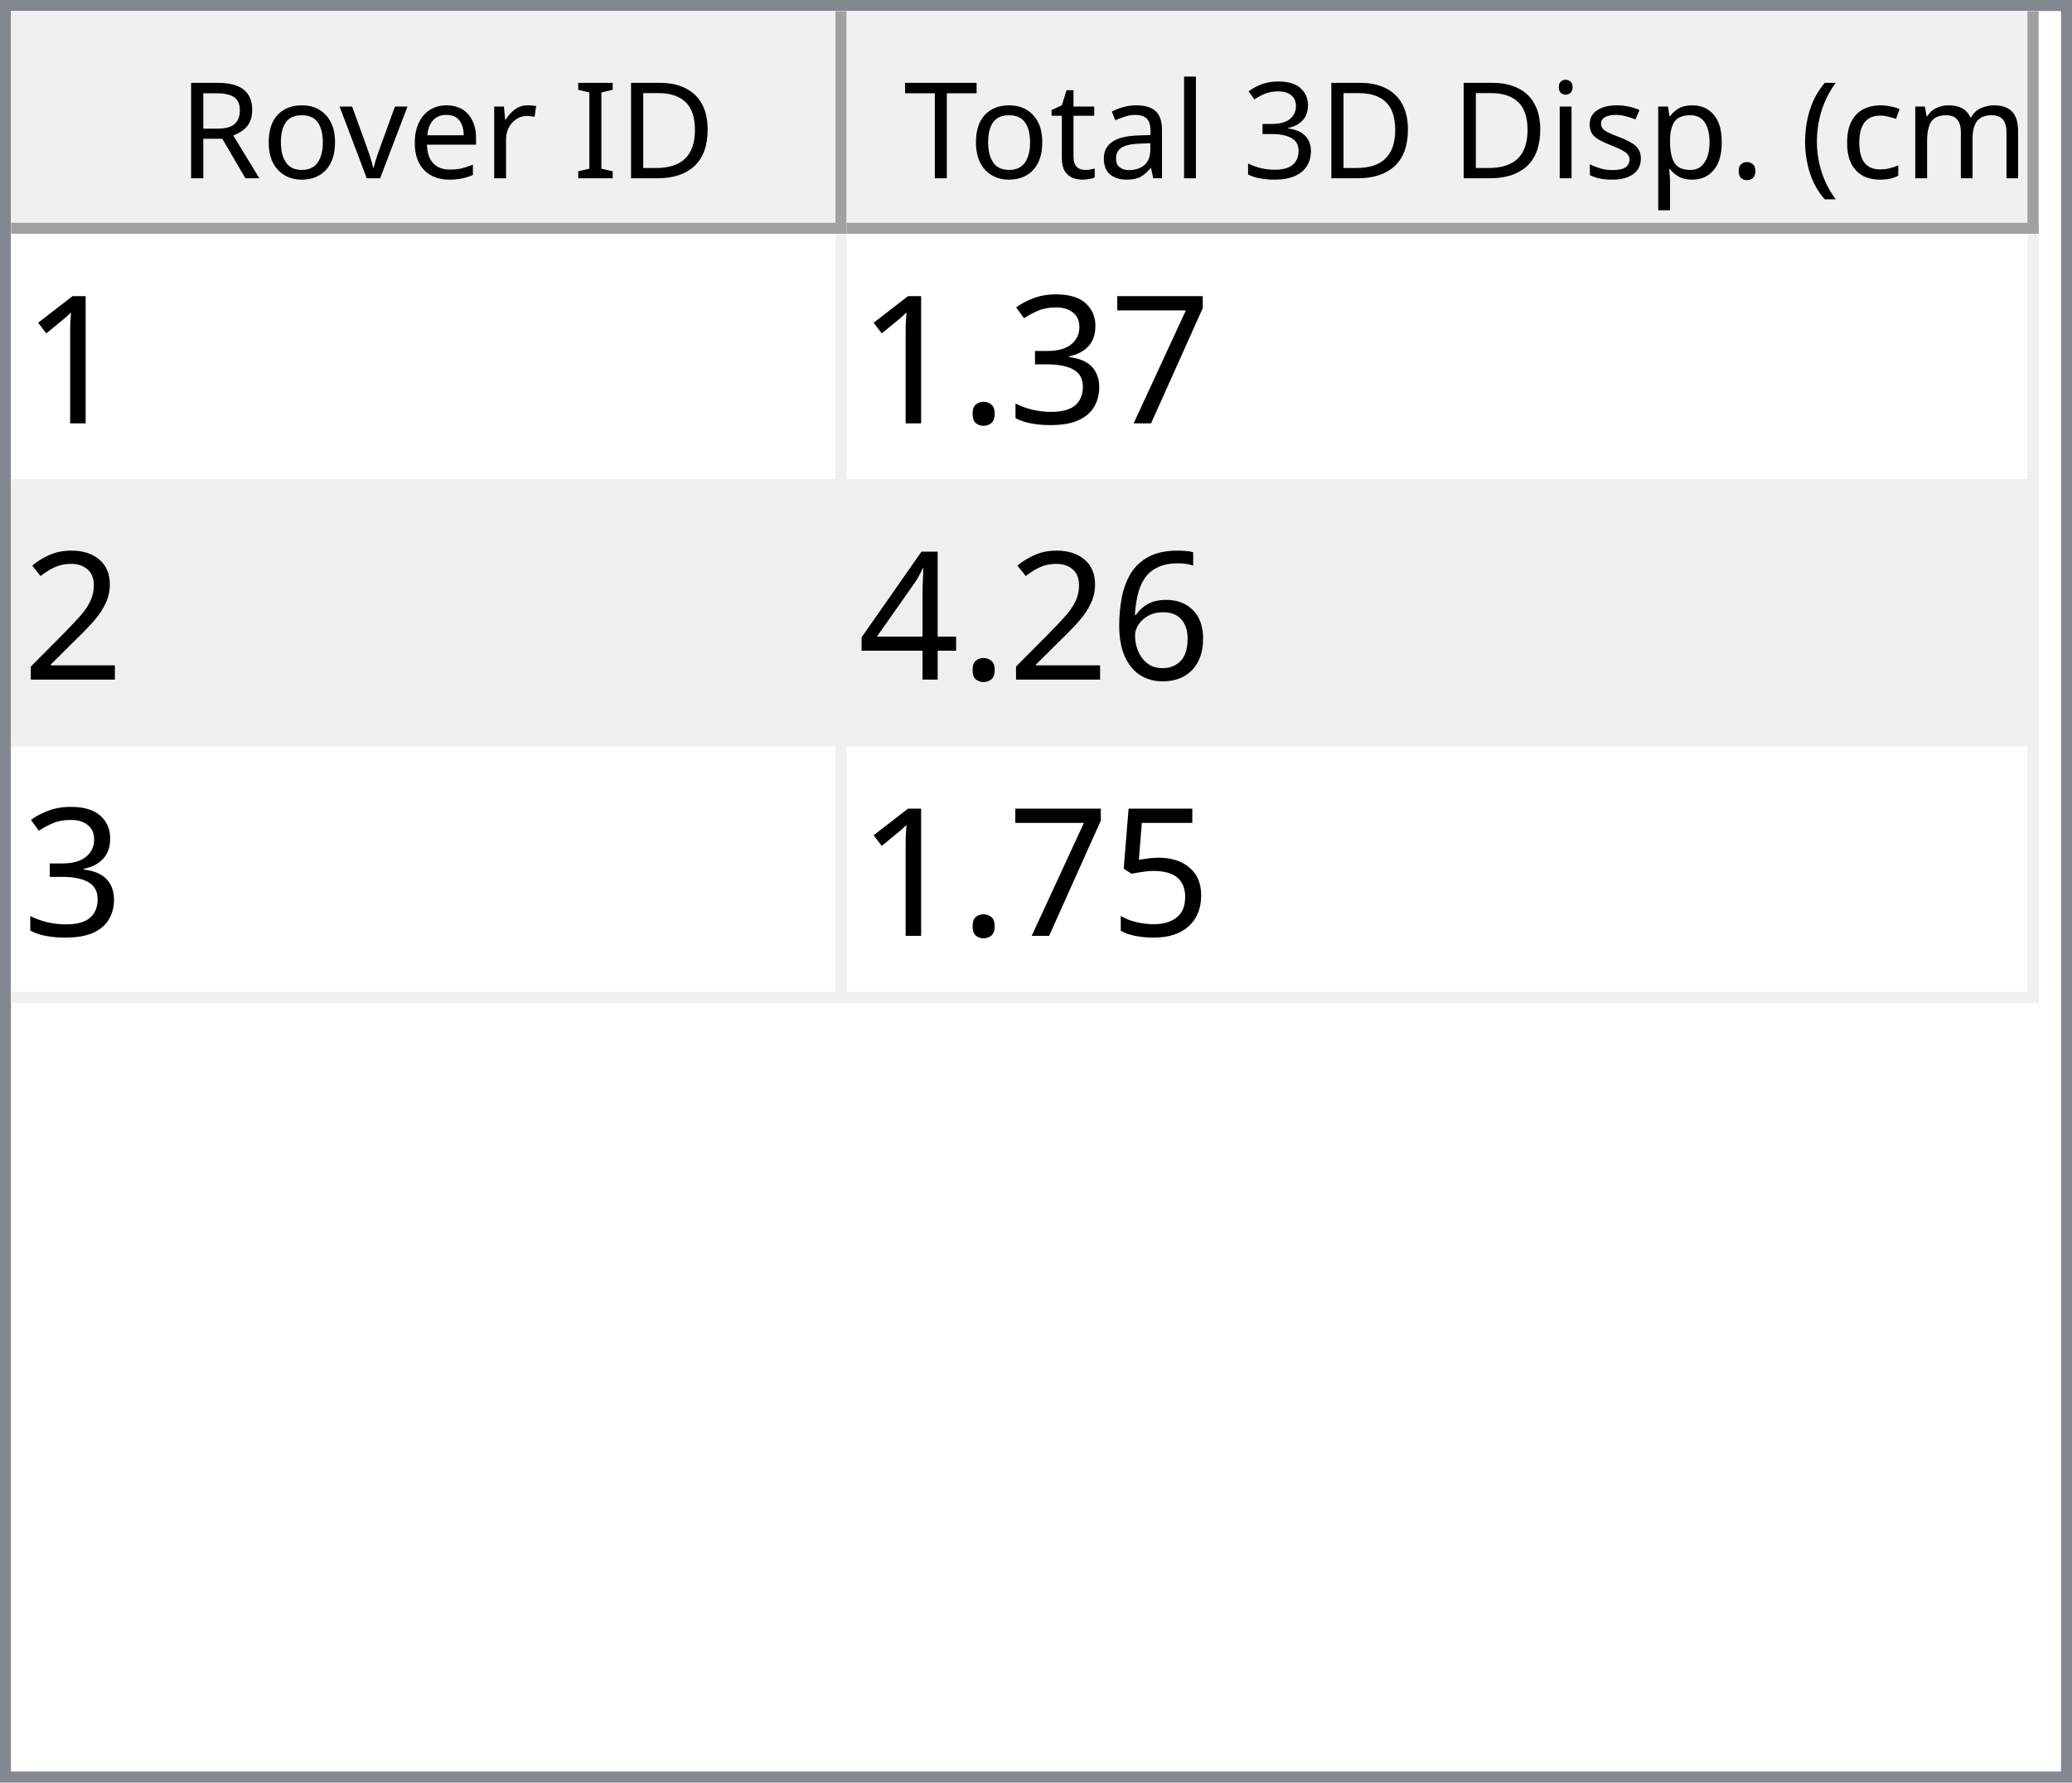
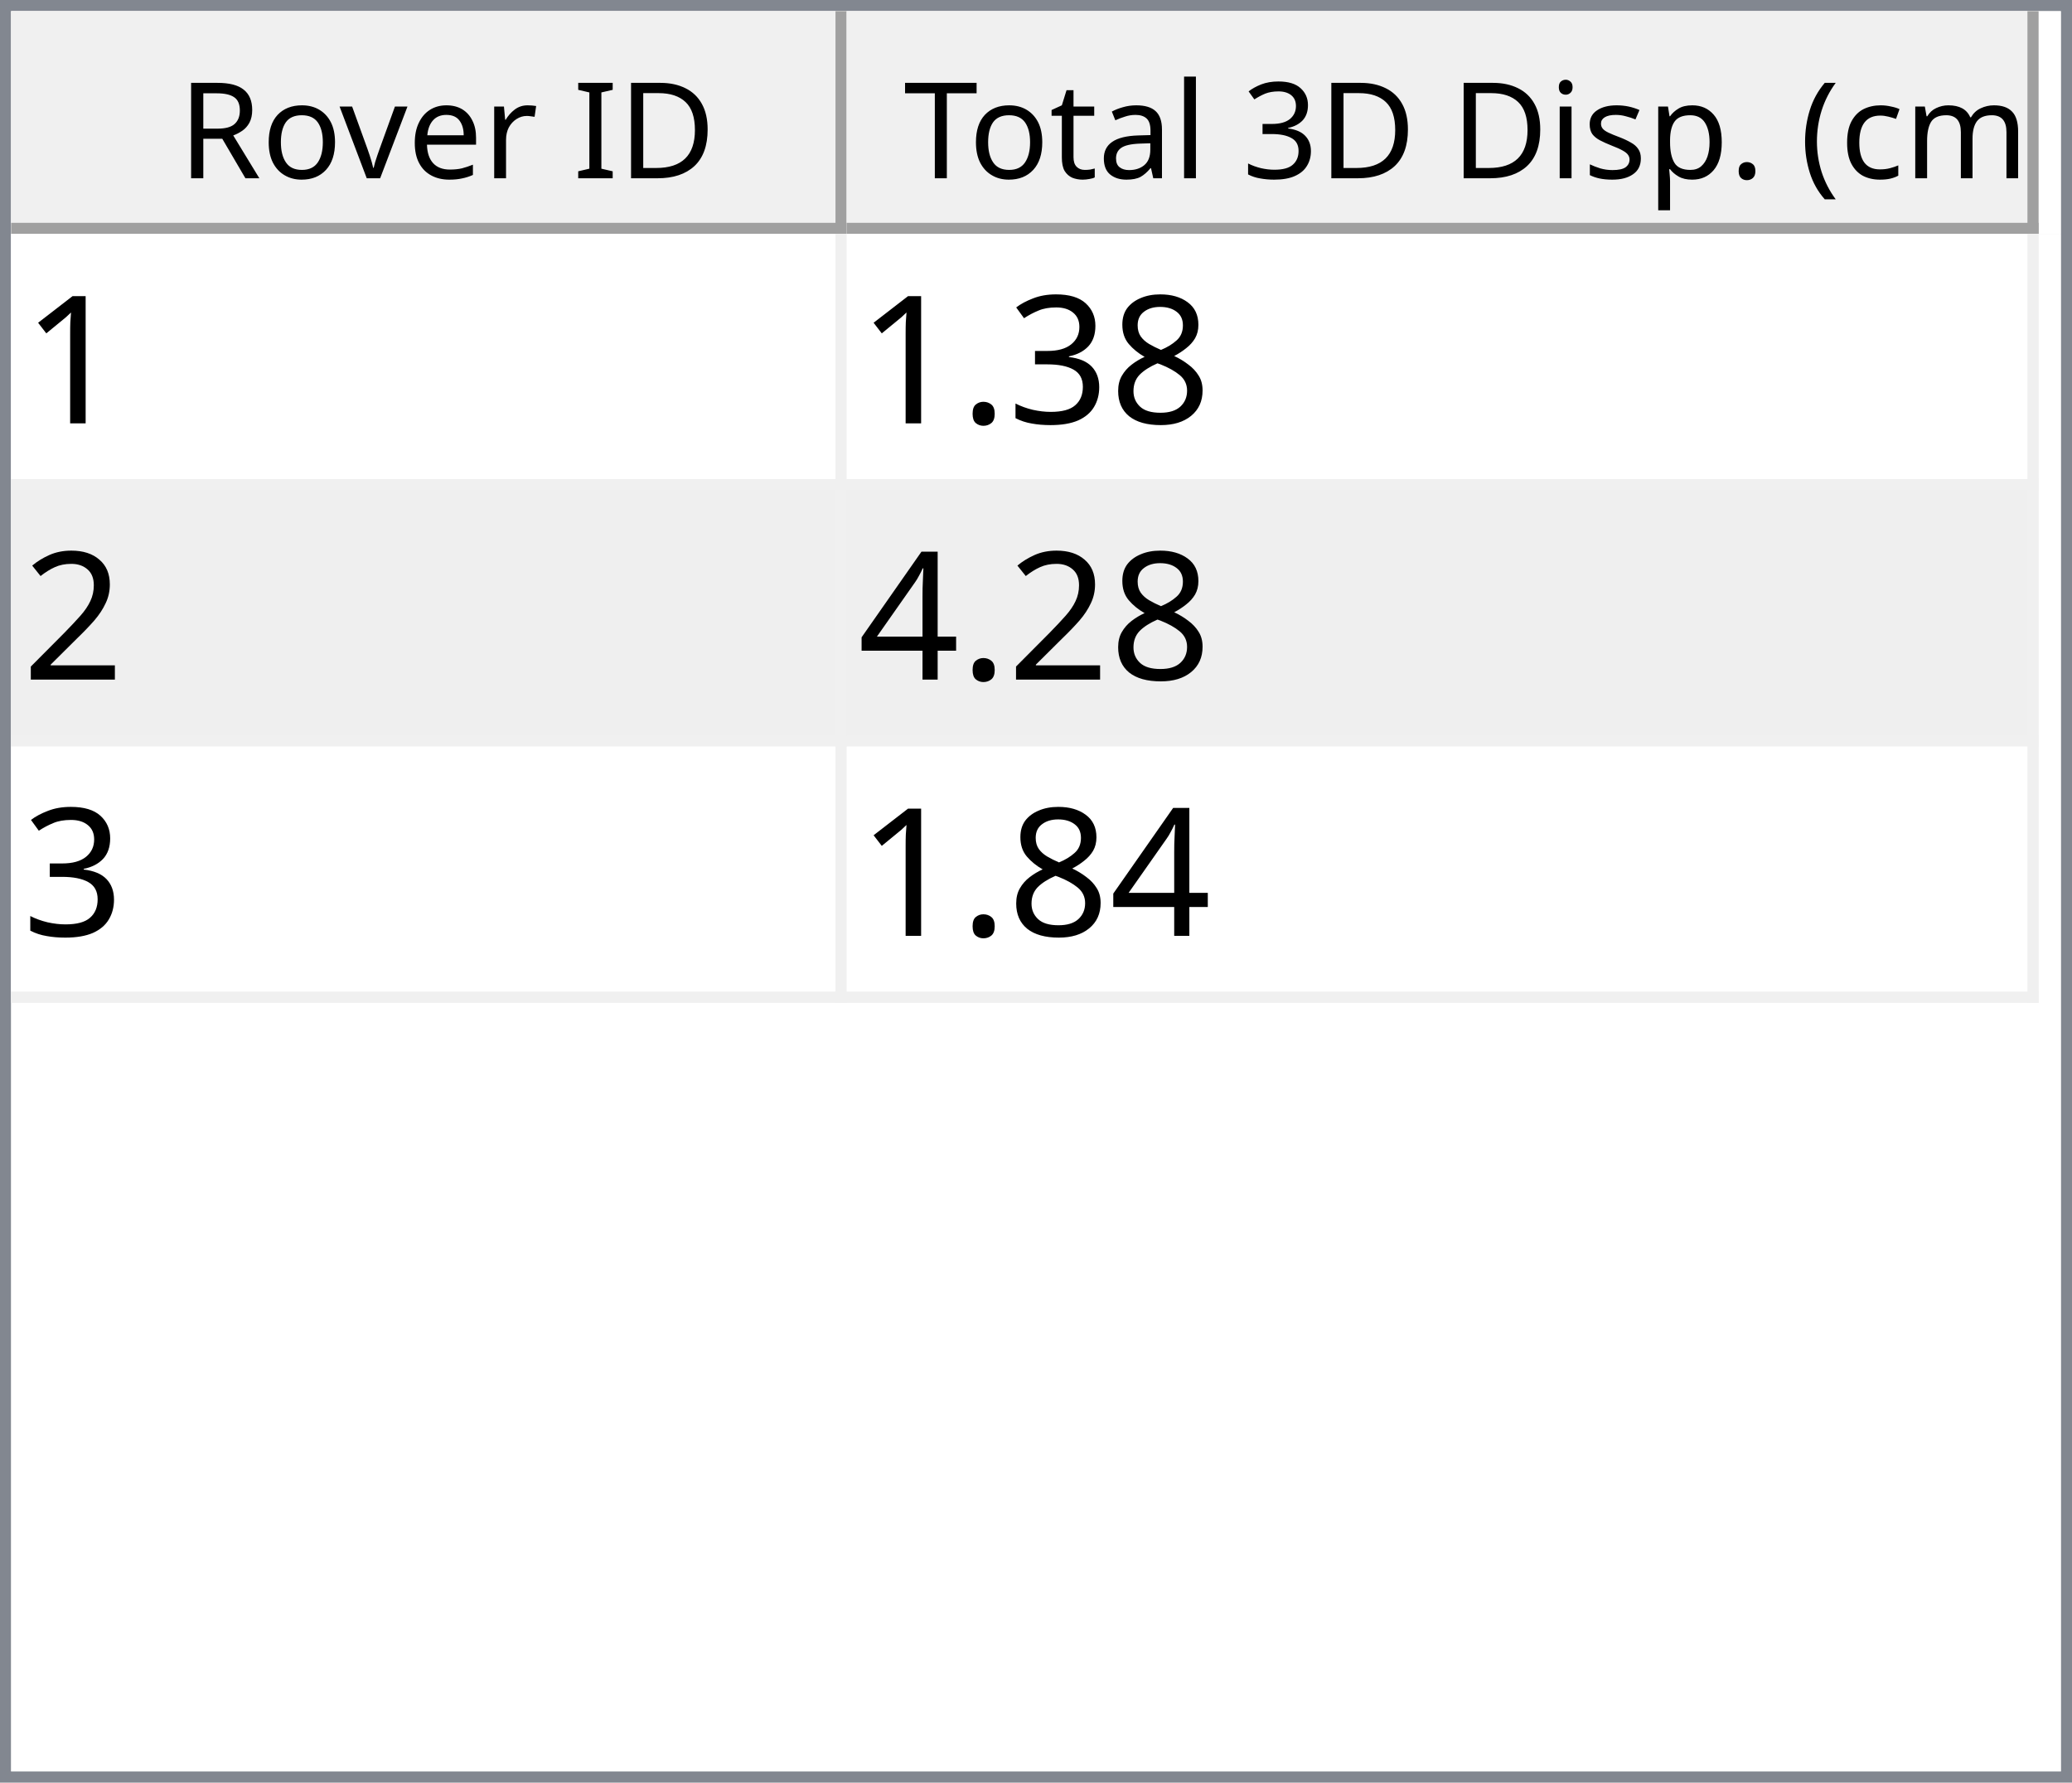
<svg xmlns="http://www.w3.org/2000/svg" style="fill-opacity:1; color-rendering:auto; color-interpolation:auto; text-rendering:auto; stroke:black; stroke-linecap:square; stroke-miterlimit:10; shape-rendering:auto; stroke-opacity:1; fill:black; stroke-dasharray:none; font-weight:normal; stroke-width:1; font-family:'Dialog'; font-style:normal; stroke-linejoin:miter; font-size:12px; stroke-dashoffset:0; image-rendering:auto;" width="186" height="160">
  <defs id="genericDefs" />
  <g>
    <defs id="defs1">
      <clipPath clipPathUnits="userSpaceOnUse" id="clipPath1">
        <path d="M0 0 L186 0 L186 160 L0 160 L0 0 Z" />
      </clipPath>
      <clipPath clipPathUnits="userSpaceOnUse" id="clipPath2">
        <path d="M0 0 L0 160 L186 160 L186 0 Z" />
      </clipPath>
      <clipPath clipPathUnits="userSpaceOnUse" id="clipPath3">
        <path d="M0 0 L0 20 L184 20 L184 0 Z" />
      </clipPath>
      <clipPath clipPathUnits="userSpaceOnUse" id="clipPath4">
        <path d="M0 0 L0 20 L75 20 L75 0 Z" />
      </clipPath>
      <clipPath clipPathUnits="userSpaceOnUse" id="clipPath5">
        <path d="M1 1 L1 19 L74 19 L74 1 Z" />
      </clipPath>
      <clipPath clipPathUnits="userSpaceOnUse" id="clipPath6">
        <path d="M0 0 L0 18 L73 18 L73 0 Z" />
      </clipPath>
      <clipPath clipPathUnits="userSpaceOnUse" id="clipPath7">
        <path d="M-0.5 -0.5 L-0.5 19.5 L74.5 19.5 L74.5 -0.5 Z" />
      </clipPath>
      <clipPath clipPathUnits="userSpaceOnUse" id="clipPath8">
        <path d="M0 0 L0 20 L107 20 L107 0 Z" />
      </clipPath>
      <clipPath clipPathUnits="userSpaceOnUse" id="clipPath9">
        <path d="M1 1 L1 19 L106 19 L106 1 Z" />
      </clipPath>
      <clipPath clipPathUnits="userSpaceOnUse" id="clipPath10">
        <path d="M0 0 L0 18 L105 18 L105 0 Z" />
      </clipPath>
      <clipPath clipPathUnits="userSpaceOnUse" id="clipPath11">
        <path d="M-0.5 -0.5 L-0.5 19.5 L106.5 19.5 L106.5 -0.5 Z" />
      </clipPath>
      <clipPath clipPathUnits="userSpaceOnUse" id="clipPath12">
        <path d="M0 0 L0 138 L184 138 L184 0 Z" />
      </clipPath>
      <clipPath clipPathUnits="userSpaceOnUse" id="clipPath13">
        <path d="M0 0 L0 69 L182 69 L182 0 Z" />
      </clipPath>
      <clipPath clipPathUnits="userSpaceOnUse" id="clipPath14">
        <path d="M-0.5 -0.5 L-0.5 68.5 L181.5 68.5 L181.5 -0.5 Z" />
      </clipPath>
      <clipPath clipPathUnits="userSpaceOnUse" id="clipPath15">
        <path d="M0 0 L0 22 L74 22 L74 0 Z" />
      </clipPath>
      <clipPath clipPathUnits="userSpaceOnUse" id="clipPath16">
        <path d="M0 0 L0 22 L106 22 L106 0 Z" />
      </clipPath>
      <font horiz-adv-x="64.551" id="font1">
        <font-face ascent="107.91" descent="25.098" units-per-em="100" style="font-style:normal; font-family:Segoe UI; font-weight:normal;" />
        <missing-glyph horiz-adv-x="64.551" d="M8.109 0 L8.109 68.266 L56.453 68.266 L56.453 0 L8.109 0 ZM15.328 7.234 L49.219 7.234 L49.219 61.031 L15.328 61.031 L15.328 7.234 Z" />
        <glyph unicode="D" horiz-adv-x="70.117" d="M9.188 0 L9.188 70.016 L28.516 70.016 Q65.531 70.016 65.531 35.891 Q65.531 19.672 55.25 9.836 Q44.969 0 27.734 0 L9.188 0 ZM17.391 62.594 L17.391 7.422 L27.828 7.422 Q41.609 7.422 49.273 14.797 Q56.938 22.172 56.938 35.688 Q56.938 62.594 28.328 62.594 L17.391 62.594 Z" />
        <glyph unicode="I" horiz-adv-x="26.611" d="M17.391 0 L9.188 0 L9.188 70.016 L17.391 70.016 L17.391 0 Z" />
        <glyph unicode=" " horiz-adv-x="27.393" d="" />
        <glyph unicode="r" horiz-adv-x="34.766" d="M34.188 41.891 Q32.078 43.5 28.125 43.5 Q23 43.5 19.555 38.672 Q16.109 33.844 16.109 25.484 L16.109 0 L8.109 0 L8.109 50 L16.109 50 L16.109 39.703 L16.312 39.703 Q18.016 44.969 21.531 47.922 Q25.047 50.875 29.391 50.875 Q32.516 50.875 34.188 50.203 L34.188 41.891 Z" />
        <glyph unicode="e" horiz-adv-x="52.295" d="M48.297 23 L12.984 23 Q13.188 14.656 17.484 10.109 Q21.781 5.562 29.297 5.562 Q37.75 5.562 44.828 11.141 L44.828 3.609 Q38.234 -1.172 27.391 -1.172 Q16.797 -1.172 10.742 5.641 Q4.688 12.453 4.688 24.812 Q4.688 36.469 11.305 43.82 Q17.922 51.172 27.734 51.172 Q37.547 51.172 42.922 44.828 Q48.297 38.484 48.297 27.203 L48.297 23 ZM40.094 29.781 Q40.047 36.719 36.75 40.578 Q33.453 44.438 27.594 44.438 Q21.922 44.438 17.969 40.383 Q14.016 36.328 13.094 29.781 L40.094 29.781 Z" />
        <glyph unicode="v" horiz-adv-x="47.9" d="M47.406 50 L27.484 0 L19.625 0 L0.688 50 L9.469 50 L22.172 13.672 Q23.578 9.672 23.922 6.688 L24.125 6.688 Q24.609 10.453 25.688 13.484 L38.969 50 L47.406 50 Z" />
        <glyph unicode="o" horiz-adv-x="58.594" d="M29 -1.172 Q17.922 -1.172 11.305 5.836 Q4.688 12.844 4.688 24.422 Q4.688 37.016 11.57 44.094 Q18.453 51.172 30.172 51.172 Q41.359 51.172 47.633 44.289 Q53.906 37.406 53.906 25.203 Q53.906 13.234 47.141 6.031 Q40.375 -1.172 29 -1.172 ZM29.594 44.438 Q21.875 44.438 17.383 39.188 Q12.891 33.938 12.891 24.703 Q12.891 15.828 17.43 10.695 Q21.969 5.562 29.594 5.562 Q37.359 5.562 41.531 10.594 Q45.703 15.625 45.703 24.906 Q45.703 34.281 41.531 39.359 Q37.359 44.438 29.594 44.438 Z" />
        <glyph unicode="R" horiz-adv-x="59.814" d="M59.375 0 L49.609 0 L37.891 19.625 Q36.281 22.359 34.766 24.289 Q33.25 26.219 31.664 27.438 Q30.078 28.656 28.25 29.219 Q26.422 29.781 24.125 29.781 L17.391 29.781 L17.391 0 L9.188 0 L9.188 70.016 L30.078 70.016 Q34.672 70.016 38.555 68.867 Q42.438 67.719 45.289 65.375 Q48.141 63.031 49.758 59.547 Q51.375 56.062 51.375 51.375 Q51.375 47.703 50.273 44.656 Q49.172 41.609 47.148 39.211 Q45.125 36.812 42.266 35.133 Q39.406 33.453 35.844 32.516 L35.844 32.328 Q37.594 31.547 38.891 30.547 Q40.188 29.547 41.359 28.18 Q42.531 26.812 43.68 25.078 Q44.828 23.344 46.234 21.047 L59.375 0 ZM17.391 62.594 L17.391 37.203 L28.516 37.203 Q31.594 37.203 34.203 38.133 Q36.812 39.062 38.719 40.797 Q40.625 42.531 41.703 45.047 Q42.781 47.562 42.781 50.688 Q42.781 56.297 39.141 59.445 Q35.5 62.594 28.609 62.594 L17.391 62.594 Z" />
        <glyph unicode=")" horiz-adv-x="30.176" d="M8.297 -15.922 L1.172 -15.922 Q16.406 2.344 16.406 26.812 Q16.406 51.469 1.078 70.016 L8.297 70.016 Q23.531 52.156 23.531 26.703 Q23.531 1.375 8.297 -15.922 Z" />
        <glyph unicode="m" horiz-adv-x="86.133" d="M79.109 0 L71.094 0 L71.094 28.719 Q71.094 37.016 68.531 40.727 Q65.969 44.438 59.906 44.438 Q54.781 44.438 51.195 39.75 Q47.609 35.062 47.609 28.516 L47.609 0 L39.594 0 L39.594 29.688 Q39.594 44.438 28.219 44.438 Q22.953 44.438 19.531 40.016 Q16.109 35.594 16.109 28.516 L16.109 0 L8.109 0 L8.109 50 L16.109 50 L16.109 42.094 L16.312 42.094 Q21.625 51.172 31.844 51.172 Q36.969 51.172 40.773 48.312 Q44.578 45.453 46 40.828 Q51.562 51.172 62.594 51.172 Q79.109 51.172 79.109 30.812 L79.109 0 Z" />
        <glyph unicode="c" horiz-adv-x="46.191" d="M42.188 2.297 Q36.422 -1.172 28.516 -1.172 Q17.828 -1.172 11.258 5.789 Q4.688 12.75 4.688 23.828 Q4.688 36.188 11.766 43.68 Q18.844 51.172 30.672 51.172 Q37.25 51.172 42.281 48.734 L42.281 40.531 Q36.719 44.438 30.375 44.438 Q22.703 44.438 17.797 38.945 Q12.891 33.453 12.891 24.516 Q12.891 15.719 17.508 10.641 Q22.125 5.562 29.891 5.562 Q36.422 5.562 42.188 9.906 L42.188 2.297 Z" />
        <glyph unicode="(" horiz-adv-x="30.176" d="M29.109 -15.922 L21.969 -15.922 Q6.844 1.375 6.844 26.703 Q6.844 52.156 21.969 70.016 L29.203 70.016 Q13.875 51.469 13.875 26.812 Q13.875 2.344 29.109 -15.922 Z" />
        <glyph unicode="." horiz-adv-x="21.68" d="M10.891 -1.078 Q8.641 -1.078 7.055 0.539 Q5.469 2.156 5.469 4.391 Q5.469 6.641 7.055 8.273 Q8.641 9.906 10.891 9.906 Q13.188 9.906 14.797 8.273 Q16.406 6.641 16.406 4.391 Q16.406 2.156 14.797 0.539 Q13.188 -1.078 10.891 -1.078 Z" />
        <glyph unicode="p" horiz-adv-x="58.789" d="M16.312 7.234 L16.109 7.234 L16.109 -23 L8.109 -23 L8.109 50 L16.109 50 L16.109 41.219 L16.312 41.219 Q22.219 51.172 33.594 51.172 Q43.266 51.172 48.688 44.461 Q54.109 37.75 54.109 26.469 Q54.109 13.922 48 6.375 Q41.891 -1.172 31.297 -1.172 Q21.578 -1.172 16.312 7.234 ZM16.109 27.391 L16.109 20.406 Q16.109 14.203 20.141 9.883 Q24.172 5.562 30.375 5.562 Q37.641 5.562 41.773 11.133 Q45.906 16.703 45.906 26.609 Q45.906 34.969 42.047 39.703 Q38.188 44.438 31.594 44.438 Q24.609 44.438 20.359 39.578 Q16.109 34.719 16.109 27.391 Z" />
        <glyph unicode="s" horiz-adv-x="42.432" d="M5.078 1.812 L5.078 10.406 Q11.625 5.562 19.484 5.562 Q30.031 5.562 30.031 12.594 Q30.031 14.594 29.125 15.992 Q28.219 17.391 26.68 18.461 Q25.141 19.531 23.07 20.383 Q21 21.234 18.609 22.172 Q15.281 23.484 12.766 24.828 Q10.25 26.172 8.57 27.859 Q6.891 29.547 6.031 31.695 Q5.172 33.844 5.172 36.719 Q5.172 40.234 6.789 42.945 Q8.406 45.656 11.086 47.484 Q13.766 49.312 17.211 50.242 Q20.656 51.172 24.312 51.172 Q30.812 51.172 35.938 48.922 L35.938 40.828 Q30.422 44.438 23.25 44.438 Q21 44.438 19.195 43.922 Q17.391 43.406 16.094 42.477 Q14.797 41.547 14.086 40.258 Q13.375 38.969 13.375 37.406 Q13.375 35.453 14.086 34.133 Q14.797 32.812 16.164 31.789 Q17.531 30.766 19.484 29.938 Q21.438 29.109 23.922 28.125 Q27.25 26.859 29.883 25.516 Q32.516 24.172 34.375 22.484 Q36.234 20.797 37.234 18.602 Q38.234 16.406 38.234 13.375 Q38.234 9.672 36.602 6.938 Q34.969 4.203 32.234 2.398 Q29.5 0.594 25.93 -0.289 Q22.359 -1.172 18.453 -1.172 Q10.75 -1.172 5.078 1.812 Z" />
        <glyph unicode="i" horiz-adv-x="24.219" d="M12.203 62.703 Q10.062 62.703 8.547 64.164 Q7.031 65.625 7.031 67.875 Q7.031 70.125 8.547 71.609 Q10.062 73.094 12.203 73.094 Q14.406 73.094 15.945 71.609 Q17.484 70.125 17.484 67.875 Q17.484 65.719 15.945 64.211 Q14.406 62.703 12.203 62.703 ZM16.109 0 L8.109 0 L8.109 50 L16.109 50 L16.109 0 Z" />
        <glyph unicode="3" horiz-adv-x="53.906" d="M46.531 19.828 Q46.531 15.094 44.75 11.211 Q42.969 7.328 39.719 4.57 Q36.469 1.812 31.93 0.297 Q27.391 -1.219 21.922 -1.219 Q11.922 -1.219 6 2.594 L6 11.188 Q13.094 5.609 22.219 5.609 Q25.875 5.609 28.828 6.539 Q31.781 7.469 33.906 9.227 Q36.031 10.984 37.18 13.477 Q38.328 15.969 38.328 19.094 Q38.328 32.812 18.797 32.812 L12.984 32.812 L12.984 39.594 L18.5 39.594 Q35.797 39.594 35.797 52.484 Q35.797 64.406 22.609 64.406 Q15.188 64.406 8.688 59.422 L8.688 67.188 Q15.375 71.188 24.609 71.188 Q29 71.188 32.57 69.969 Q36.141 68.75 38.68 66.555 Q41.219 64.359 42.609 61.281 Q44 58.203 44 54.5 Q44 40.672 30.031 36.719 L30.031 36.531 Q33.594 36.141 36.625 34.797 Q39.656 33.453 41.852 31.305 Q44.047 29.156 45.289 26.25 Q46.531 23.344 46.531 19.828 Z" />
        <glyph unicode="l" horiz-adv-x="24.219" d="M16.109 0 L8.109 0 L8.109 74.031 L16.109 74.031 L16.109 0 Z" />
        <glyph unicode="a" horiz-adv-x="50.879" d="M43.891 0 L35.891 0 L35.891 7.812 L35.688 7.812 Q30.469 -1.172 20.312 -1.172 Q12.844 -1.172 8.617 2.781 Q4.391 6.734 4.391 13.281 Q4.391 27.297 20.906 29.594 L35.891 31.688 Q35.891 44.438 25.594 44.438 Q16.547 44.438 9.281 38.281 L9.281 46.484 Q16.656 51.172 26.266 51.172 Q43.891 51.172 43.891 32.516 L43.891 0 ZM35.891 25.297 L23.828 23.641 Q18.266 22.859 15.43 20.875 Q12.594 18.891 12.594 13.875 Q12.594 10.203 15.211 7.883 Q17.828 5.562 22.172 5.562 Q28.125 5.562 32.008 9.742 Q35.891 13.922 35.891 20.312 L35.891 25.297 Z" />
        <glyph unicode="t" horiz-adv-x="33.887" d="M31.297 0.484 Q28.469 -1.078 23.828 -1.078 Q10.688 -1.078 10.688 13.578 L10.688 43.172 L2.094 43.172 L2.094 50 L10.688 50 L10.688 62.203 L18.703 64.797 L18.703 50 L31.297 50 L31.297 43.172 L18.703 43.172 L18.703 14.984 Q18.703 9.969 20.414 7.82 Q22.125 5.672 26.078 5.672 Q29.109 5.672 31.297 7.328 L31.297 0.484 Z" />
        <glyph unicode="T" horiz-adv-x="52.393" d="M50.594 62.594 L30.375 62.594 L30.375 0 L22.172 0 L22.172 62.594 L2 62.594 L2 70.016 L50.594 70.016 L50.594 62.594 Z" />
      </font>
      <font horiz-adv-x="75.0" id="font2">
        <font-face ascent="100.537" descent="21.973" units-per-em="100" style="font-style:normal; font-family:sans-serif; font-weight:normal;" />
        <missing-glyph horiz-adv-x="75.0" d="M12.5 0 L12.5 62.5 L62.5 62.5 L62.5 0 L12.5 0 ZM14.062 1.562 L60.938 1.562 L60.938 60.938 L14.062 60.938 L14.062 1.562 Z" />
        <glyph unicode="1" horiz-adv-x="55.615" d="M37.25 0 L28.469 0 L28.469 56 Q25.297 52.984 20.141 49.953 Q14.984 46.922 10.891 45.406 L10.891 53.906 Q18.266 57.375 23.781 62.305 Q29.297 67.234 31.594 71.875 L37.25 71.875 L37.25 0 Z" />
-         <glyph unicode="7" horiz-adv-x="55.615" d="M4.734 62.203 L4.734 70.656 L51.078 70.656 L51.078 63.812 Q44.234 56.547 37.523 44.484 Q30.812 32.422 27.156 19.672 Q24.516 10.688 23.781 0 L14.75 0 Q14.891 8.453 18.062 20.414 Q21.234 32.375 27.172 43.484 Q33.109 54.594 39.797 62.203 L4.734 62.203 Z" />
+         <glyph unicode="8" horiz-adv-x="55.615" d="M17.672 38.812 Q12.203 40.828 9.57 44.539 Q6.938 48.25 6.938 53.422 Q6.938 61.234 12.555 66.555 Q18.172 71.875 27.484 71.875 Q36.859 71.875 42.578 66.43 Q48.297 60.984 48.297 53.172 Q48.297 48.188 45.68 44.508 Q43.062 40.828 37.75 38.812 Q44.344 36.672 47.781 31.883 Q51.219 27.094 51.219 20.453 Q51.219 11.281 44.727 5.031 Q38.234 -1.219 27.641 -1.219 Q17.047 -1.219 10.547 5.055 Q4.047 11.328 4.047 20.703 Q4.047 27.688 7.594 32.398 Q11.141 37.109 17.672 38.812 ZM15.922 53.719 Q15.922 48.641 19.195 45.414 Q22.469 42.188 27.688 42.188 Q32.766 42.188 36.016 45.383 Q39.266 48.578 39.266 53.219 Q39.266 58.062 35.914 61.359 Q32.562 64.656 27.594 64.656 Q22.562 64.656 19.242 61.43 Q15.922 58.203 15.922 53.719 ZM13.094 20.656 Q13.094 16.891 14.875 13.375 Q16.656 9.859 20.172 7.93 Q23.688 6 27.734 6 Q34.031 6 38.133 10.055 Q42.234 14.109 42.234 20.359 Q42.234 26.703 38.016 30.859 Q33.797 35.016 27.438 35.016 Q21.234 35.016 17.164 30.914 Q13.094 26.812 13.094 20.656 Z" />
        <glyph unicode="3" horiz-adv-x="55.615" d="M4.203 18.891 L12.984 20.062 Q14.5 12.594 18.141 9.297 Q21.781 6 27 6 Q33.203 6 37.477 10.297 Q41.75 14.594 41.75 20.953 Q41.75 27 37.797 30.93 Q33.844 34.859 27.734 34.859 Q25.25 34.859 21.531 33.891 L22.516 41.609 Q23.391 41.5 23.922 41.5 Q29.547 41.5 34.039 44.43 Q38.531 47.359 38.531 53.469 Q38.531 58.297 35.258 61.477 Q31.984 64.656 26.812 64.656 Q21.688 64.656 18.266 61.43 Q14.844 58.203 13.875 51.766 L5.078 53.328 Q6.688 62.156 12.398 67.016 Q18.109 71.875 26.609 71.875 Q32.469 71.875 37.398 69.359 Q42.328 66.844 44.945 62.5 Q47.562 58.156 47.562 53.266 Q47.562 48.641 45.07 44.828 Q42.578 41.016 37.703 38.766 Q44.047 37.312 47.562 32.695 Q51.078 28.078 51.078 21.141 Q51.078 11.766 44.242 5.25 Q37.406 -1.266 26.953 -1.266 Q17.531 -1.266 11.305 4.352 Q5.078 9.969 4.203 18.891 Z" />
        <glyph unicode="." horiz-adv-x="27.783" d="M9.078 0 L9.078 10.016 L19.094 10.016 L19.094 0 L9.078 0 Z" />
        <glyph unicode="2" horiz-adv-x="55.615" d="M50.344 8.453 L50.344 0 L3.031 0 Q2.938 3.172 4.047 6.109 Q5.859 10.938 9.836 15.625 Q13.812 20.312 21.344 26.469 Q33.016 36.031 37.117 41.625 Q41.219 47.219 41.219 52.203 Q41.219 57.422 37.477 61.008 Q33.734 64.594 27.734 64.594 Q21.391 64.594 17.578 60.789 Q13.766 56.984 13.719 50.25 L4.688 51.172 Q5.609 61.281 11.664 66.578 Q17.719 71.875 27.938 71.875 Q38.234 71.875 44.242 66.164 Q50.25 60.453 50.25 52 Q50.25 47.703 48.492 43.555 Q46.734 39.406 42.656 34.812 Q38.578 30.219 29.109 22.219 Q21.188 15.578 18.945 13.211 Q16.703 10.844 15.234 8.453 L50.344 8.453 Z" />
-         <glyph unicode="6" horiz-adv-x="55.615" d="M49.75 54.047 L41.016 53.375 Q39.844 58.547 37.703 60.891 Q34.125 64.656 28.906 64.656 Q24.703 64.656 21.531 62.312 Q17.391 59.281 14.992 53.469 Q12.594 47.656 12.5 36.922 Q15.672 41.75 20.266 44.094 Q24.859 46.438 29.891 46.438 Q38.672 46.438 44.852 39.969 Q51.031 33.5 51.031 23.25 Q51.031 16.5 48.125 10.719 Q45.219 4.938 40.141 1.859 Q35.062 -1.219 28.609 -1.219 Q17.625 -1.219 10.695 6.859 Q3.766 14.938 3.766 33.5 Q3.766 54.25 11.422 63.672 Q18.109 71.875 29.438 71.875 Q37.891 71.875 43.289 67.141 Q48.688 62.406 49.75 54.047 ZM13.875 23.188 Q13.875 18.656 15.797 14.508 Q17.719 10.359 21.188 8.18 Q24.656 6 28.469 6 Q34.031 6 38.039 10.492 Q42.047 14.984 42.047 22.703 Q42.047 30.125 38.086 34.398 Q34.125 38.672 28.125 38.672 Q22.172 38.672 18.023 34.398 Q13.875 30.125 13.875 23.188 Z" />
        <glyph unicode="4" horiz-adv-x="55.615" d="M32.328 0 L32.328 17.141 L1.266 17.141 L1.266 25.203 L33.938 71.578 L41.109 71.578 L41.109 25.203 L50.781 25.203 L50.781 17.141 L41.109 17.141 L41.109 0 L32.328 0 ZM32.328 25.203 L32.328 57.469 L9.906 25.203 L32.328 25.203 Z" />
-         <glyph unicode="5" horiz-adv-x="55.615" d="M4.156 18.75 L13.375 19.531 Q14.406 12.797 18.141 9.398 Q21.875 6 27.156 6 Q33.5 6 37.891 10.789 Q42.281 15.578 42.281 23.484 Q42.281 31 38.062 35.352 Q33.844 39.703 27 39.703 Q22.75 39.703 19.336 37.773 Q15.922 35.844 13.969 32.766 L5.719 33.844 L12.641 70.609 L48.25 70.609 L48.25 62.203 L19.672 62.203 L15.828 42.969 Q22.266 47.469 29.344 47.469 Q38.719 47.469 45.164 40.969 Q51.609 34.469 51.609 24.266 Q51.609 14.547 45.953 7.469 Q39.062 -1.219 27.156 -1.219 Q17.391 -1.219 11.211 4.25 Q5.031 9.719 4.156 18.75 Z" />
      </font>
    </defs>
    <g style="fill:white; stroke:white;">
      <rect x="0" y="0" width="186" style="clip-path:url(#clipPath1); stroke:none;" height="160" />
    </g>
    <g style="fill:white; text-rendering:optimizeSpeed; color-rendering:optimizeSpeed; image-rendering:optimizeSpeed; shape-rendering:crispEdges; stroke:white; color-interpolation:sRGB;">
      <rect x="0" width="186" height="160" y="0" style="stroke:none;" />
      <path style="stroke:none;" d="M0 160 L186 160 L186 0 L0 0 Z" />
    </g>
    <g style="fill:rgb(240,240,240); font-family:'Segoe UI'; stroke:rgb(240,240,240);">
      <rect x="0" y="0" width="186" style="clip-path:url(#clipPath2); stroke:none;" height="160" />
    </g>
    <g style="fill:rgb(130,135,144); font-family:'Segoe UI'; stroke:rgb(130,135,144);">
      <path d="M0 0 L186 0 L186 160 L0 160 L0 0 ZM1 1 L185 1 L185 159 L1 159 L1 1 Z" style="fill-rule:evenodd; clip-path:url(#clipPath2); stroke:none;" />
    </g>
    <g style="fill:white; font-family:'Segoe UI'; stroke:white;" transform="translate(1,1)">
      <rect x="0" y="0" width="184" style="clip-path:url(#clipPath3); stroke:none;" height="20" />
    </g>
    <g style="fill:rgb(240,240,240); font-family:'Segoe UI'; stroke:rgb(240,240,240);" transform="translate(1,1)">
      <rect x="0" y="0" width="75" style="clip-path:url(#clipPath4); stroke:none;" height="20" />
    </g>
    <g style="font-family:'Segoe UI';" transform="translate(2,2)">
      <text x="14" xml:space="preserve" y="14" style="clip-path:url(#clipPath6); stroke:none;">Rover ID</text>
    </g>
    <g style="fill:rgb(160,160,160); font-family:'Segoe UI'; stroke:rgb(160,160,160); stroke-linejoin:bevel;" transform="translate(1.5,1.5)">
      <line x1="74" x2="74" y1="0" style="fill:none; clip-path:url(#clipPath7);" y2="19" />
    </g>
    <g style="fill:rgb(160,160,160); font-family:'Segoe UI'; stroke:rgb(160,160,160); stroke-linejoin:bevel;" transform="matrix(1,0,0,1,1,1) translate(0.5,0.5)">
      <line x1="0" x2="74" y1="19" style="fill:none; clip-path:url(#clipPath7);" y2="19" />
    </g>
    <g style="fill:rgb(240,240,240); font-family:'Segoe UI'; stroke:rgb(240,240,240);" transform="translate(76,1)">
      <rect x="0" y="0" width="107" style="clip-path:url(#clipPath8); stroke:none;" height="20" />
    </g>
    <g style="font-family:'Segoe UI';" transform="translate(77,2)">
      <text x="1" xml:space="preserve" y="14" style="clip-path:url(#clipPath10); stroke:none;"> Total 3D Disp. (cm)</text>
    </g>
    <g style="fill:rgb(160,160,160); font-family:'Segoe UI'; stroke:rgb(160,160,160); stroke-linejoin:bevel;" transform="translate(76.5,1.5)">
      <line x1="106" x2="106" y1="0" style="fill:none; clip-path:url(#clipPath11);" y2="19" />
    </g>
    <g style="fill:rgb(160,160,160); font-family:'Segoe UI'; stroke:rgb(160,160,160); stroke-linejoin:bevel;" transform="matrix(1,0,0,1,76,1) translate(0.5,0.5)">
      <line x1="0" x2="106" y1="19" style="fill:none; clip-path:url(#clipPath11);" y2="19" />
    </g>
    <g style="fill:white; font-family:'Segoe UI'; stroke:white;" transform="translate(1,21)">
      <rect x="0" y="0" width="184" style="clip-path:url(#clipPath12); stroke:none;" height="138" />
    </g>
    <g style="fill:rgb(240,240,240); font-size:16px; font-family:sans-serif; stroke:rgb(240,240,240);" transform="translate(1,21)">
      <rect x="0" y="0" width="182" style="clip-path:url(#clipPath13); stroke:none;" height="69" />
      <line transform="translate(0.5,0.5)" x1="0" x2="181" y1="22" style="clip-path:url(#clipPath14); fill:none; stroke-linejoin:bevel;" y2="22" />
    </g>
    <g transform="matrix(1,0,0,1,1,21) translate(0.5,0.5)" style="fill:rgb(240,240,240); font-size:16px; font-family:sans-serif; stroke:rgb(240,240,240); stroke-linejoin:bevel;">
      <line x1="0" x2="181" y1="45" style="fill:none; clip-path:url(#clipPath14);" y2="45" />
    </g>
    <g transform="matrix(1,0,0,1,1,21) translate(0.5,0.5)" style="fill:rgb(240,240,240); font-size:16px; font-family:sans-serif; stroke:rgb(240,240,240); stroke-linejoin:bevel;">
      <line x1="0" x2="181" y1="68" style="fill:none; clip-path:url(#clipPath14);" y2="68" />
    </g>
    <g transform="matrix(1,0,0,1,1,21) translate(0.5,0.5)" style="fill:rgb(240,240,240); font-size:16px; font-family:sans-serif; stroke:rgb(240,240,240); stroke-linejoin:bevel;">
      <line x1="74" x2="74" y1="0" style="fill:none; clip-path:url(#clipPath14);" y2="68" />
    </g>
    <g transform="matrix(1,0,0,1,1,21) translate(0.5,0.5)" style="fill:rgb(240,240,240); font-size:16px; font-family:sans-serif; stroke:rgb(240,240,240); stroke-linejoin:bevel;">
      <line x1="181" x2="181" y1="0" style="fill:none; clip-path:url(#clipPath14);" y2="68" />
    </g>
    <g style="fill:white; font-size:16px; font-family:sans-serif; stroke:white;" transform="matrix(1,0,0,1,1,21)">
      <rect x="0" y="0" width="74" style="clip-path:url(#clipPath15); stroke:none;" height="22" />
      <text x="1" y="17" style="fill:black; clip-path:url(#clipPath15); stroke:none;" xml:space="preserve">1</text>
    </g>
    <g style="fill:white; font-size:16px; font-family:sans-serif; stroke:white;" transform="matrix(1,0,0,1,1,21) translate(75,0)">
      <rect x="0" y="0" width="106" style="clip-path:url(#clipPath16); stroke:none;" height="22" />
-       <text x="1" y="17" style="fill:black; clip-path:url(#clipPath16); stroke:none;" xml:space="preserve">1.37</text>
+       <text x="1" y="17" style="fill:black; clip-path:url(#clipPath16); stroke:none;" xml:space="preserve">1.38</text>
    </g>
    <g style="fill:rgb(239,239,239); font-size:16px; font-family:sans-serif; stroke:rgb(239,239,239);" transform="matrix(1,0,0,1,1,21) translate(0,23)">
      <rect x="0" y="0" width="74" style="clip-path:url(#clipPath15); stroke:none;" height="22" />
      <text x="1" y="17" style="fill:black; clip-path:url(#clipPath15); stroke:none;" xml:space="preserve">2</text>
    </g>
    <g style="fill:rgb(239,239,239); font-size:16px; font-family:sans-serif; stroke:rgb(239,239,239);" transform="matrix(1,0,0,1,1,21) translate(75,23)">
      <rect x="0" y="0" width="106" style="clip-path:url(#clipPath16); stroke:none;" height="22" />
-       <text x="1" y="17" style="fill:black; clip-path:url(#clipPath16); stroke:none;" xml:space="preserve">4.26</text>
+       <text x="1" y="17" style="fill:black; clip-path:url(#clipPath16); stroke:none;" xml:space="preserve">4.28</text>
    </g>
    <g style="fill:white; font-size:16px; font-family:sans-serif; stroke:white;" transform="matrix(1,0,0,1,1,21) translate(0,46)">
      <rect x="0" y="0" width="74" style="clip-path:url(#clipPath15); stroke:none;" height="22" />
      <text x="1" y="17" style="fill:black; clip-path:url(#clipPath15); stroke:none;" xml:space="preserve">3</text>
    </g>
    <g style="fill:white; font-size:16px; font-family:sans-serif; stroke:white;" transform="matrix(1,0,0,1,1,21) translate(75,46)">
      <rect x="0" y="0" width="106" style="clip-path:url(#clipPath16); stroke:none;" height="22" />
-       <text x="1" y="17" style="fill:black; clip-path:url(#clipPath16); stroke:none;" xml:space="preserve">1.75</text>
+       <text x="1" y="17" style="fill:black; clip-path:url(#clipPath16); stroke:none;" xml:space="preserve">1.84</text>
    </g>
  </g>
</svg>
